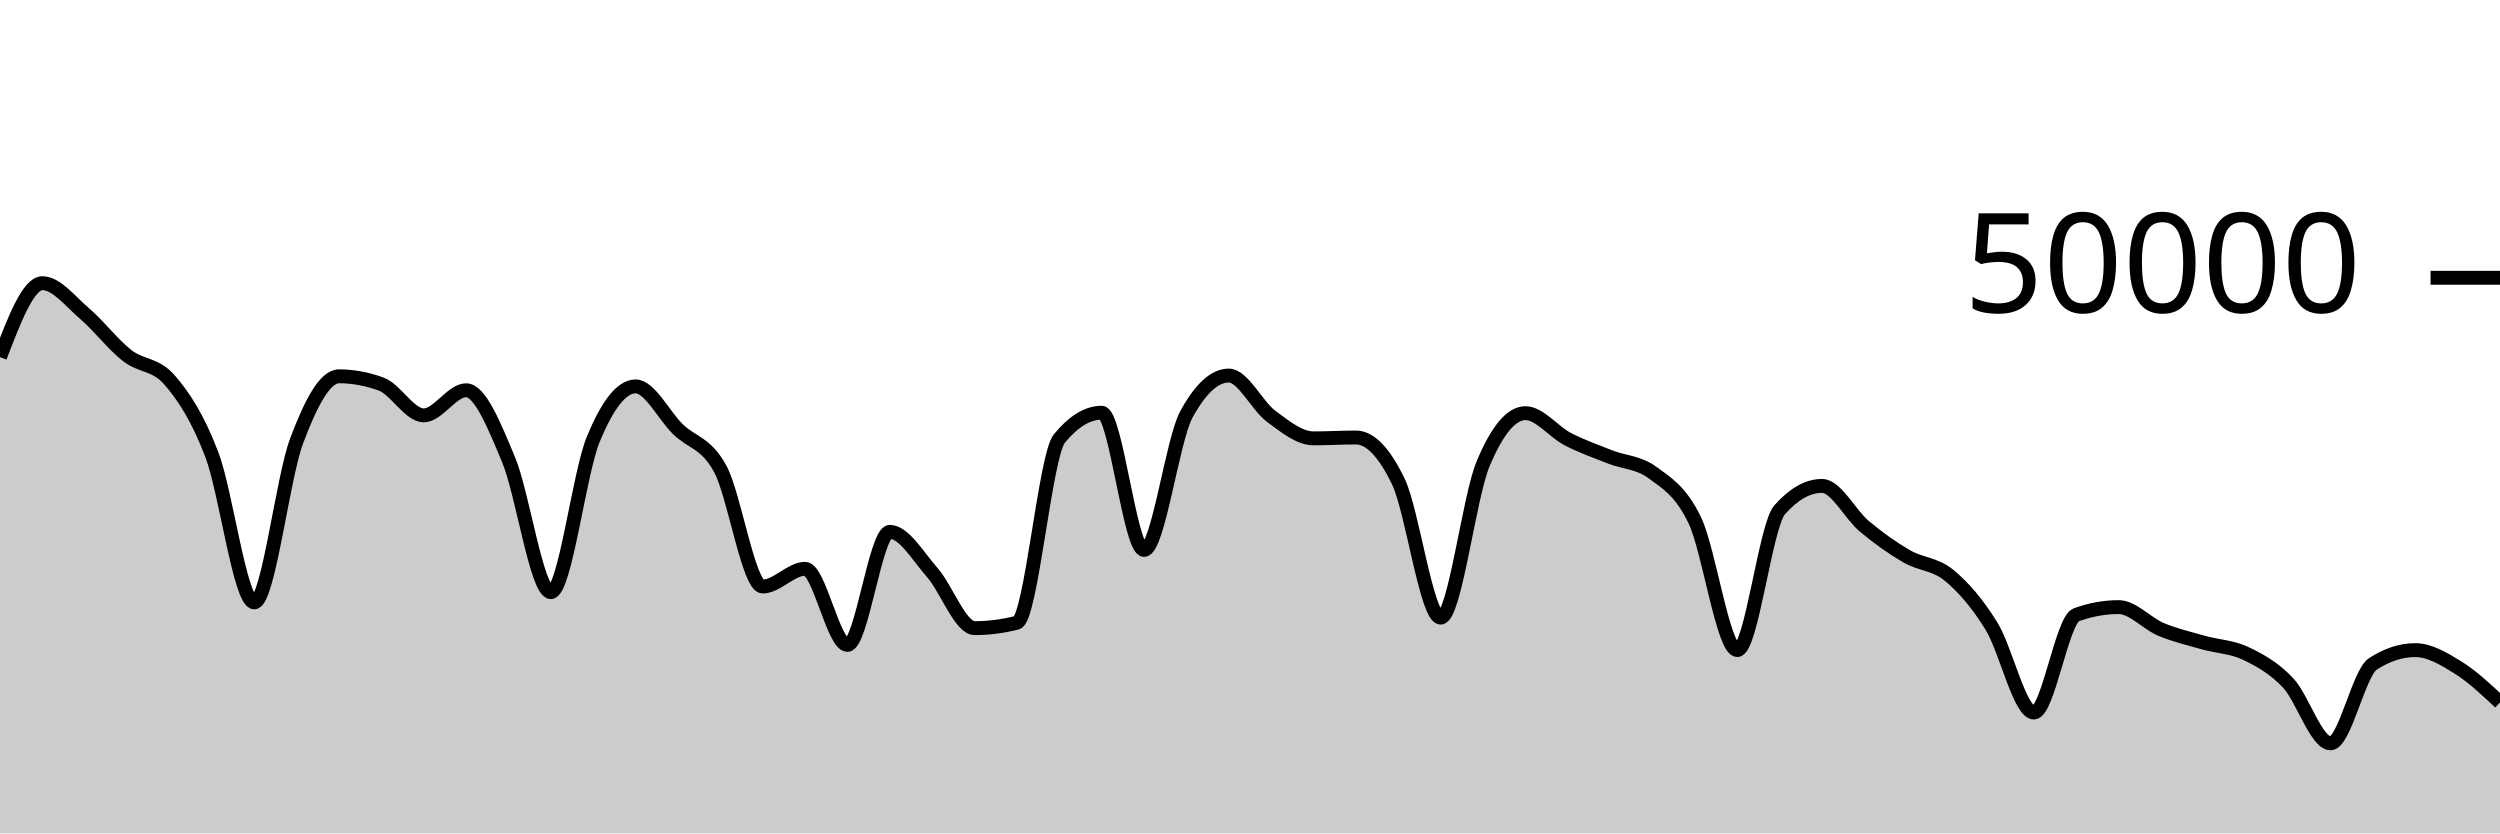
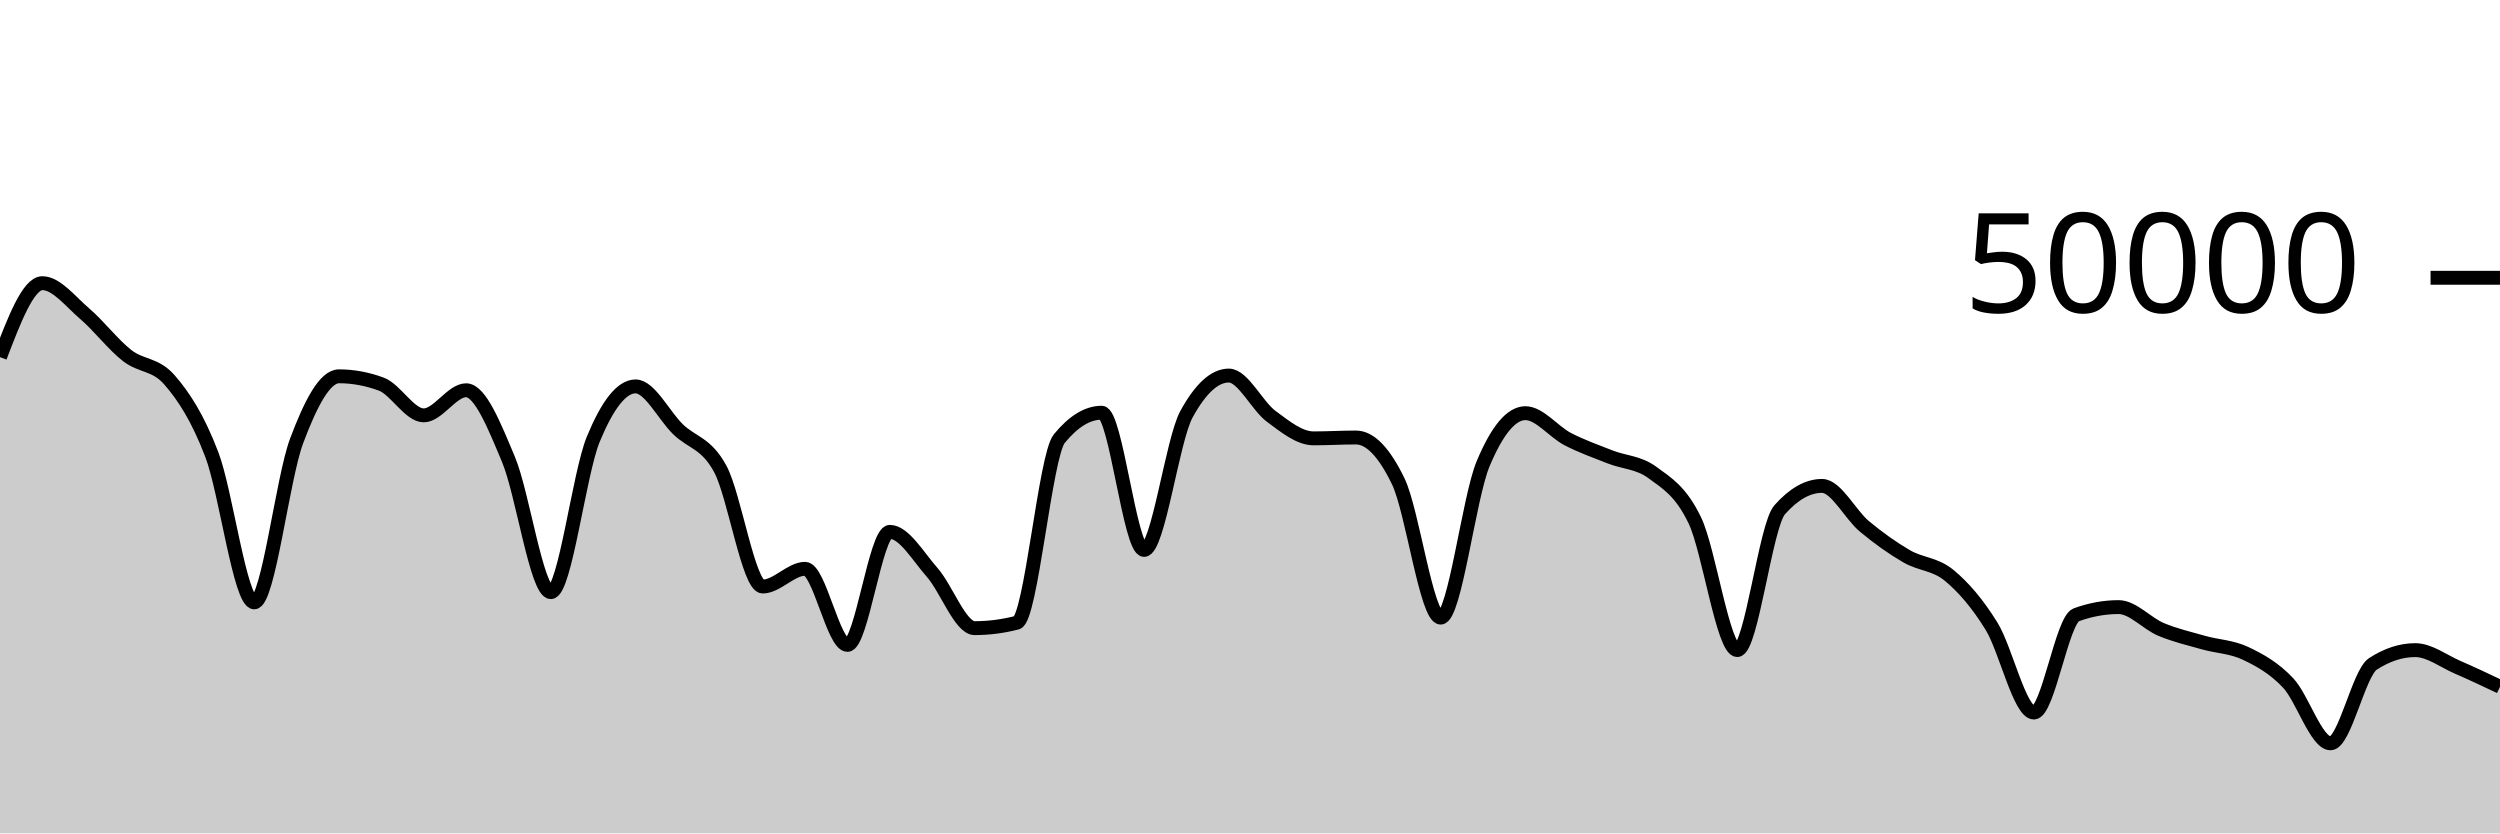
<svg xmlns="http://www.w3.org/2000/svg" viewBox="0 0 180 60">
  <g transform="translate(0,20)">
-     <path class="area" fill="rgba(0, 0, 0, 0.2)" d="M0,5.713C1.017,3.051,2.034,0.389,3.051,0.389C4.068,0.389,5.085,1.721,6.102,2.59C7.119,3.458,8.136,4.805,9.153,5.599C10.169,6.393,11.186,6.183,12.203,7.352C13.22,8.521,14.237,10.067,15.254,12.737C16.271,15.406,17.288,23.37,18.305,23.37C19.322,23.37,20.339,14.458,21.356,11.746C22.373,9.033,23.39,7.094,24.407,7.094C25.424,7.094,26.441,7.283,27.458,7.659C28.475,8.036,29.492,9.907,30.508,9.907C31.525,9.907,32.542,8.098,33.559,8.098C34.576,8.098,35.593,10.656,36.61,13.079C37.627,15.502,38.644,22.634,39.661,22.634C40.678,22.634,41.695,14.101,42.712,11.632C43.729,9.163,44.746,7.821,45.763,7.821C46.78,7.821,47.797,9.913,48.814,10.904C49.831,11.895,50.847,11.882,51.864,13.77C52.881,15.657,53.898,22.23,54.915,22.23C55.932,22.23,56.949,20.954,57.966,20.954C58.983,20.954,60,26.433,61.017,26.433C62.034,26.433,63.051,18.294,64.068,18.294C65.085,18.294,66.102,20.061,67.119,21.217C68.136,22.372,69.153,25.226,70.169,25.226C71.186,25.226,72.203,25.096,73.22,24.835C74.237,24.574,75.254,12.821,76.271,11.579C77.288,10.337,78.305,9.716,79.322,9.716C80.339,9.716,81.356,19.594,82.373,19.594C83.39,19.594,84.407,11.684,85.424,9.826C86.441,7.969,87.458,7.04,88.475,7.04C89.492,7.04,90.508,9.22,91.525,9.974C92.542,10.727,93.559,11.562,94.576,11.562C95.593,11.562,96.61,11.5,97.627,11.5C98.644,11.5,99.661,12.555,100.678,14.665C101.695,16.775,102.712,24.468,103.729,24.468C104.746,24.468,105.763,15.836,106.78,13.401C107.797,10.966,108.814,9.748,109.831,9.748C110.847,9.748,111.864,11.092,112.881,11.618C113.898,12.143,114.915,12.499,115.932,12.901C116.949,13.302,117.966,13.276,118.983,14.027C120,14.778,121.017,15.351,122.034,17.481C123.051,19.611,124.068,26.806,125.085,26.806C126.102,26.806,127.119,17.85,128.136,16.704C129.153,15.558,130.169,14.985,131.186,14.985C132.203,14.985,133.22,17.054,134.237,17.899C135.254,18.745,136.271,19.47,137.288,20.058C138.305,20.645,139.322,20.588,140.339,21.426C141.356,22.264,142.373,23.439,143.39,25.086C144.407,26.732,145.424,31.303,146.441,31.303C147.458,31.303,148.475,24.634,149.492,24.265C150.508,23.896,151.525,23.711,152.542,23.711C153.559,23.711,154.576,24.891,155.593,25.317C156.61,25.742,157.627,25.976,158.644,26.265C159.661,26.553,160.678,26.564,161.695,27.049C162.712,27.533,163.729,28.094,164.746,29.173C165.763,30.251,166.78,33.519,167.797,33.519C168.814,33.519,169.831,28.463,170.847,27.802C171.864,27.14,172.881,26.809,173.898,26.809C174.915,26.809,175.932,27.415,176.949,28.043C177.966,28.671,178.983,29.623,180,30.575L180,40C178.983,40,177.966,40,176.949,40C175.932,40,174.915,40,173.898,40C172.881,40,171.864,40,170.847,40C169.831,40,168.814,40,167.797,40C166.78,40,165.763,40,164.746,40C163.729,40,162.712,40,161.695,40C160.678,40,159.661,40,158.644,40C157.627,40,156.61,40,155.593,40C154.576,40,153.559,40,152.542,40C151.525,40,150.508,40,149.492,40C148.475,40,147.458,40,146.441,40C145.424,40,144.407,40,143.39,40C142.373,40,141.356,40,140.339,40C139.322,40,138.305,40,137.288,40C136.271,40,135.254,40,134.237,40C133.22,40,132.203,40,131.186,40C130.169,40,129.153,40,128.136,40C127.119,40,126.102,40,125.085,40C124.068,40,123.051,40,122.034,40C121.017,40,120,40,118.983,40C117.966,40,116.949,40,115.932,40C114.915,40,113.898,40,112.881,40C111.864,40,110.847,40,109.831,40C108.814,40,107.797,40,106.78,40C105.763,40,104.746,40,103.729,40C102.712,40,101.695,40,100.678,40C99.661,40,98.644,40,97.627,40C96.61,40,95.593,40,94.576,40C93.559,40,92.542,40,91.525,40C90.508,40,89.492,40,88.475,40C87.458,40,86.441,40,85.424,40C84.407,40,83.39,40,82.373,40C81.356,40,80.339,40,79.322,40C78.305,40,77.288,40,76.271,40C75.254,40,74.237,40,73.22,40C72.203,40,71.186,40,70.169,40C69.153,40,68.136,40,67.119,40C66.102,40,65.085,40,64.068,40C63.051,40,62.034,40,61.017,40C60,40,58.983,40,57.966,40C56.949,40,55.932,40,54.915,40C53.898,40,52.881,40,51.864,40C50.847,40,49.831,40,48.814,40C47.797,40,46.78,40,45.763,40C44.746,40,43.729,40,42.712,40C41.695,40,40.678,40,39.661,40C38.644,40,37.627,40,36.61,40C35.593,40,34.576,40,33.559,40C32.542,40,31.525,40,30.508,40C29.492,40,28.475,40,27.458,40C26.441,40,25.424,40,24.407,40C23.39,40,22.373,40,21.356,40C20.339,40,19.322,40,18.305,40C17.288,40,16.271,40,15.254,40C14.237,40,13.22,40,12.203,40C11.186,40,10.169,40,9.153,40C8.136,40,7.119,40,6.102,40C5.085,40,4.068,40,3.051,40C2.034,40,1.017,40,0,40Z" />
-     <path class="line" stroke="black" fill="none" d="M0,5.713C1.017,3.051,2.034,0.389,3.051,0.389C4.068,0.389,5.085,1.721,6.102,2.59C7.119,3.458,8.136,4.805,9.153,5.599C10.169,6.393,11.186,6.183,12.203,7.352C13.22,8.521,14.237,10.067,15.254,12.737C16.271,15.406,17.288,23.37,18.305,23.37C19.322,23.37,20.339,14.458,21.356,11.746C22.373,9.033,23.39,7.094,24.407,7.094C25.424,7.094,26.441,7.283,27.458,7.659C28.475,8.036,29.492,9.907,30.508,9.907C31.525,9.907,32.542,8.098,33.559,8.098C34.576,8.098,35.593,10.656,36.61,13.079C37.627,15.502,38.644,22.634,39.661,22.634C40.678,22.634,41.695,14.101,42.712,11.632C43.729,9.163,44.746,7.821,45.763,7.821C46.78,7.821,47.797,9.913,48.814,10.904C49.831,11.895,50.847,11.882,51.864,13.77C52.881,15.657,53.898,22.23,54.915,22.23C55.932,22.23,56.949,20.954,57.966,20.954C58.983,20.954,60,26.433,61.017,26.433C62.034,26.433,63.051,18.294,64.068,18.294C65.085,18.294,66.102,20.061,67.119,21.217C68.136,22.372,69.153,25.226,70.169,25.226C71.186,25.226,72.203,25.096,73.22,24.835C74.237,24.574,75.254,12.821,76.271,11.579C77.288,10.337,78.305,9.716,79.322,9.716C80.339,9.716,81.356,19.594,82.373,19.594C83.39,19.594,84.407,11.684,85.424,9.826C86.441,7.969,87.458,7.04,88.475,7.04C89.492,7.04,90.508,9.22,91.525,9.974C92.542,10.727,93.559,11.562,94.576,11.562C95.593,11.562,96.61,11.5,97.627,11.5C98.644,11.5,99.661,12.555,100.678,14.665C101.695,16.775,102.712,24.468,103.729,24.468C104.746,24.468,105.763,15.836,106.78,13.401C107.797,10.966,108.814,9.748,109.831,9.748C110.847,9.748,111.864,11.092,112.881,11.618C113.898,12.143,114.915,12.499,115.932,12.901C116.949,13.302,117.966,13.276,118.983,14.027C120,14.778,121.017,15.351,122.034,17.481C123.051,19.611,124.068,26.806,125.085,26.806C126.102,26.806,127.119,17.85,128.136,16.704C129.153,15.558,130.169,14.985,131.186,14.985C132.203,14.985,133.22,17.054,134.237,17.899C135.254,18.745,136.271,19.47,137.288,20.058C138.305,20.645,139.322,20.588,140.339,21.426C141.356,22.264,142.373,23.439,143.39,25.086C144.407,26.732,145.424,31.303,146.441,31.303C147.458,31.303,148.475,24.634,149.492,24.265C150.508,23.896,151.525,23.711,152.542,23.711C153.559,23.711,154.576,24.891,155.593,25.317C156.61,25.742,157.627,25.976,158.644,26.265C159.661,26.553,160.678,26.564,161.695,27.049C162.712,27.533,163.729,28.094,164.746,29.173C165.763,30.251,166.78,33.519,167.797,33.519C168.814,33.519,169.831,28.463,170.847,27.802C171.864,27.14,172.881,26.809,173.898,26.809C174.915,26.809,175.932,27.415,176.949,28.043C177.966,28.671,178.983,29.623,180,30.575" />
+     <path class="area" fill="rgba(0, 0, 0, 0.2)" d="M0,5.713C1.017,3.051,2.034,0.389,3.051,0.389C4.068,0.389,5.085,1.721,6.102,2.59C7.119,3.458,8.136,4.805,9.153,5.599C10.169,6.393,11.186,6.183,12.203,7.352C13.22,8.521,14.237,10.067,15.254,12.737C16.271,15.406,17.288,23.37,18.305,23.37C19.322,23.37,20.339,14.458,21.356,11.746C22.373,9.033,23.39,7.094,24.407,7.094C25.424,7.094,26.441,7.283,27.458,7.659C28.475,8.036,29.492,9.907,30.508,9.907C31.525,9.907,32.542,8.098,33.559,8.098C34.576,8.098,35.593,10.656,36.61,13.079C37.627,15.502,38.644,22.634,39.661,22.634C40.678,22.634,41.695,14.101,42.712,11.632C43.729,9.163,44.746,7.821,45.763,7.821C46.78,7.821,47.797,9.913,48.814,10.904C49.831,11.895,50.847,11.882,51.864,13.77C52.881,15.657,53.898,22.23,54.915,22.23C55.932,22.23,56.949,20.954,57.966,20.954C58.983,20.954,60,26.433,61.017,26.433C62.034,26.433,63.051,18.294,64.068,18.294C65.085,18.294,66.102,20.061,67.119,21.217C68.136,22.372,69.153,25.226,70.169,25.226C71.186,25.226,72.203,25.096,73.22,24.835C74.237,24.574,75.254,12.821,76.271,11.579C77.288,10.337,78.305,9.716,79.322,9.716C80.339,9.716,81.356,19.594,82.373,19.594C83.39,19.594,84.407,11.684,85.424,9.826C86.441,7.969,87.458,7.04,88.475,7.04C89.492,7.04,90.508,9.22,91.525,9.974C92.542,10.727,93.559,11.562,94.576,11.562C95.593,11.562,96.61,11.5,97.627,11.5C98.644,11.5,99.661,12.555,100.678,14.665C101.695,16.775,102.712,24.468,103.729,24.468C104.746,24.468,105.763,15.836,106.78,13.401C107.797,10.966,108.814,9.748,109.831,9.748C110.847,9.748,111.864,11.092,112.881,11.618C113.898,12.143,114.915,12.499,115.932,12.901C116.949,13.302,117.966,13.276,118.983,14.027C120,14.778,121.017,15.351,122.034,17.481C123.051,19.611,124.068,26.806,125.085,26.806C126.102,26.806,127.119,17.85,128.136,16.704C129.153,15.558,130.169,14.985,131.186,14.985C132.203,14.985,133.22,17.054,134.237,17.899C135.254,18.745,136.271,19.47,137.288,20.058C138.305,20.645,139.322,20.588,140.339,21.426C141.356,22.264,142.373,23.439,143.39,25.086C144.407,26.732,145.424,31.303,146.441,31.303C147.458,31.303,148.475,24.634,149.492,24.265C150.508,23.896,151.525,23.711,152.542,23.711C153.559,23.711,154.576,24.891,155.593,25.317C156.61,25.742,157.627,25.976,158.644,26.265C159.661,26.553,160.678,26.564,161.695,27.049C162.712,27.533,163.729,28.094,164.746,29.173C165.763,30.251,166.78,33.519,167.797,33.519C168.814,33.519,169.831,28.463,170.847,27.802C171.864,27.14,172.881,26.809,173.898,26.809C174.915,26.809,175.932,27.603,176.949,28.043C177.966,28.483,178.983,28.966,180,29.448L180,40C178.983,40,177.966,40,176.949,40C175.932,40,174.915,40,173.898,40C172.881,40,171.864,40,170.847,40C169.831,40,168.814,40,167.797,40C166.78,40,165.763,40,164.746,40C163.729,40,162.712,40,161.695,40C160.678,40,159.661,40,158.644,40C157.627,40,156.61,40,155.593,40C154.576,40,153.559,40,152.542,40C151.525,40,150.508,40,149.492,40C148.475,40,147.458,40,146.441,40C145.424,40,144.407,40,143.39,40C142.373,40,141.356,40,140.339,40C139.322,40,138.305,40,137.288,40C136.271,40,135.254,40,134.237,40C133.22,40,132.203,40,131.186,40C130.169,40,129.153,40,128.136,40C127.119,40,126.102,40,125.085,40C124.068,40,123.051,40,122.034,40C121.017,40,120,40,118.983,40C117.966,40,116.949,40,115.932,40C114.915,40,113.898,40,112.881,40C111.864,40,110.847,40,109.831,40C108.814,40,107.797,40,106.78,40C105.763,40,104.746,40,103.729,40C102.712,40,101.695,40,100.678,40C99.661,40,98.644,40,97.627,40C96.61,40,95.593,40,94.576,40C93.559,40,92.542,40,91.525,40C90.508,40,89.492,40,88.475,40C87.458,40,86.441,40,85.424,40C84.407,40,83.39,40,82.373,40C81.356,40,80.339,40,79.322,40C78.305,40,77.288,40,76.271,40C75.254,40,74.237,40,73.22,40C72.203,40,71.186,40,70.169,40C69.153,40,68.136,40,67.119,40C66.102,40,65.085,40,64.068,40C63.051,40,62.034,40,61.017,40C60,40,58.983,40,57.966,40C56.949,40,55.932,40,54.915,40C53.898,40,52.881,40,51.864,40C50.847,40,49.831,40,48.814,40C47.797,40,46.78,40,45.763,40C44.746,40,43.729,40,42.712,40C41.695,40,40.678,40,39.661,40C38.644,40,37.627,40,36.61,40C35.593,40,34.576,40,33.559,40C32.542,40,31.525,40,30.508,40C29.492,40,28.475,40,27.458,40C26.441,40,25.424,40,24.407,40C23.39,40,22.373,40,21.356,40C20.339,40,19.322,40,18.305,40C17.288,40,16.271,40,15.254,40C14.237,40,13.22,40,12.203,40C11.186,40,10.169,40,9.153,40C8.136,40,7.119,40,6.102,40C5.085,40,4.068,40,3.051,40C2.034,40,1.017,40,0,40Z" />
+     <path class="line" stroke="black" fill="none" d="M0,5.713C1.017,3.051,2.034,0.389,3.051,0.389C4.068,0.389,5.085,1.721,6.102,2.59C7.119,3.458,8.136,4.805,9.153,5.599C10.169,6.393,11.186,6.183,12.203,7.352C13.22,8.521,14.237,10.067,15.254,12.737C16.271,15.406,17.288,23.37,18.305,23.37C19.322,23.37,20.339,14.458,21.356,11.746C22.373,9.033,23.39,7.094,24.407,7.094C25.424,7.094,26.441,7.283,27.458,7.659C28.475,8.036,29.492,9.907,30.508,9.907C31.525,9.907,32.542,8.098,33.559,8.098C34.576,8.098,35.593,10.656,36.61,13.079C37.627,15.502,38.644,22.634,39.661,22.634C40.678,22.634,41.695,14.101,42.712,11.632C43.729,9.163,44.746,7.821,45.763,7.821C46.78,7.821,47.797,9.913,48.814,10.904C49.831,11.895,50.847,11.882,51.864,13.77C52.881,15.657,53.898,22.23,54.915,22.23C55.932,22.23,56.949,20.954,57.966,20.954C58.983,20.954,60,26.433,61.017,26.433C62.034,26.433,63.051,18.294,64.068,18.294C65.085,18.294,66.102,20.061,67.119,21.217C68.136,22.372,69.153,25.226,70.169,25.226C71.186,25.226,72.203,25.096,73.22,24.835C74.237,24.574,75.254,12.821,76.271,11.579C77.288,10.337,78.305,9.716,79.322,9.716C80.339,9.716,81.356,19.594,82.373,19.594C83.39,19.594,84.407,11.684,85.424,9.826C86.441,7.969,87.458,7.04,88.475,7.04C89.492,7.04,90.508,9.22,91.525,9.974C92.542,10.727,93.559,11.562,94.576,11.562C95.593,11.562,96.61,11.5,97.627,11.5C98.644,11.5,99.661,12.555,100.678,14.665C101.695,16.775,102.712,24.468,103.729,24.468C104.746,24.468,105.763,15.836,106.78,13.401C107.797,10.966,108.814,9.748,109.831,9.748C110.847,9.748,111.864,11.092,112.881,11.618C113.898,12.143,114.915,12.499,115.932,12.901C116.949,13.302,117.966,13.276,118.983,14.027C120,14.778,121.017,15.351,122.034,17.481C123.051,19.611,124.068,26.806,125.085,26.806C126.102,26.806,127.119,17.85,128.136,16.704C129.153,15.558,130.169,14.985,131.186,14.985C132.203,14.985,133.22,17.054,134.237,17.899C135.254,18.745,136.271,19.47,137.288,20.058C138.305,20.645,139.322,20.588,140.339,21.426C141.356,22.264,142.373,23.439,143.39,25.086C144.407,26.732,145.424,31.303,146.441,31.303C147.458,31.303,148.475,24.634,149.492,24.265C150.508,23.896,151.525,23.711,152.542,23.711C153.559,23.711,154.576,24.891,155.593,25.317C156.61,25.742,157.627,25.976,158.644,26.265C159.661,26.553,160.678,26.564,161.695,27.049C162.712,27.533,163.729,28.094,164.746,29.173C165.763,30.251,166.78,33.519,167.797,33.519C168.814,33.519,169.831,28.463,170.847,27.802C171.864,27.14,172.881,26.809,173.898,26.809C174.915,26.809,175.932,27.603,176.949,28.043C177.966,28.483,178.983,28.966,180,29.448" />
    <path class="axis-ceiling" stroke-width="1" stroke="black" fill="none" d="M175,0L180,0" />
    <text class="axis-ceiling-label" font-family="sans-serif" text-anchor="end" font-size="10px" x="170" y="2.5">50000</text>
  </g>
</svg>
